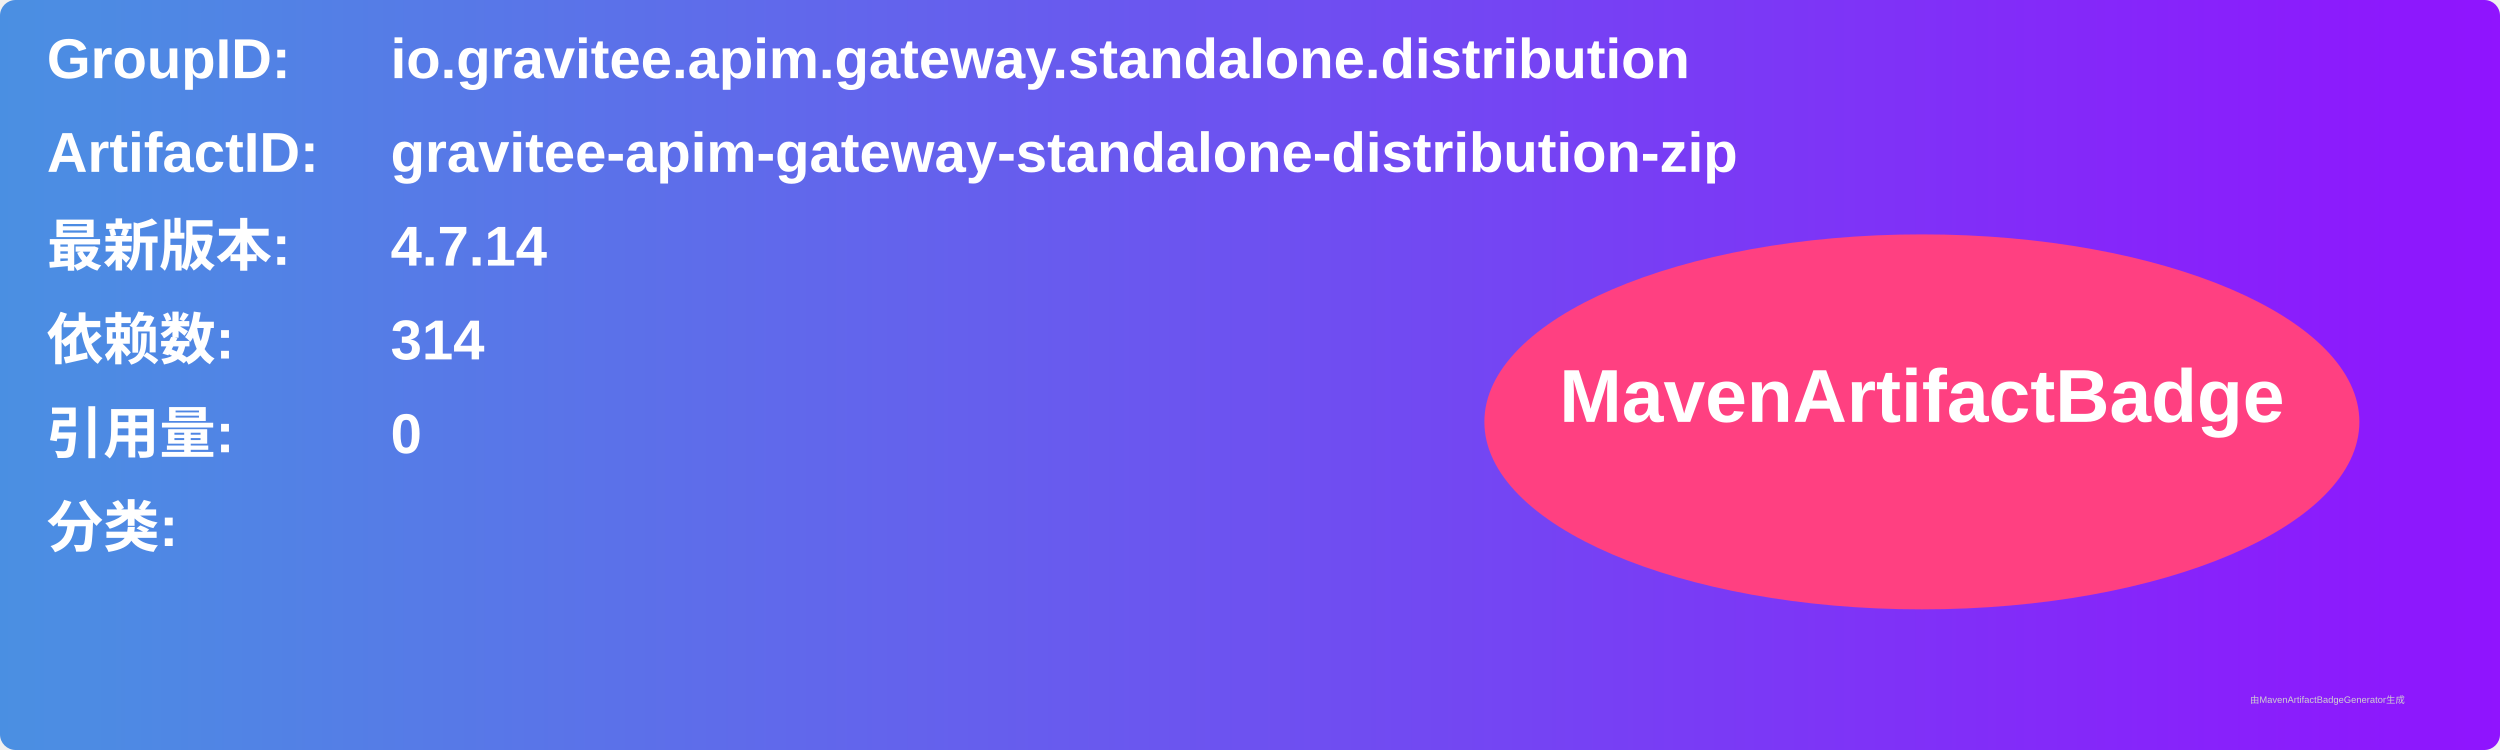
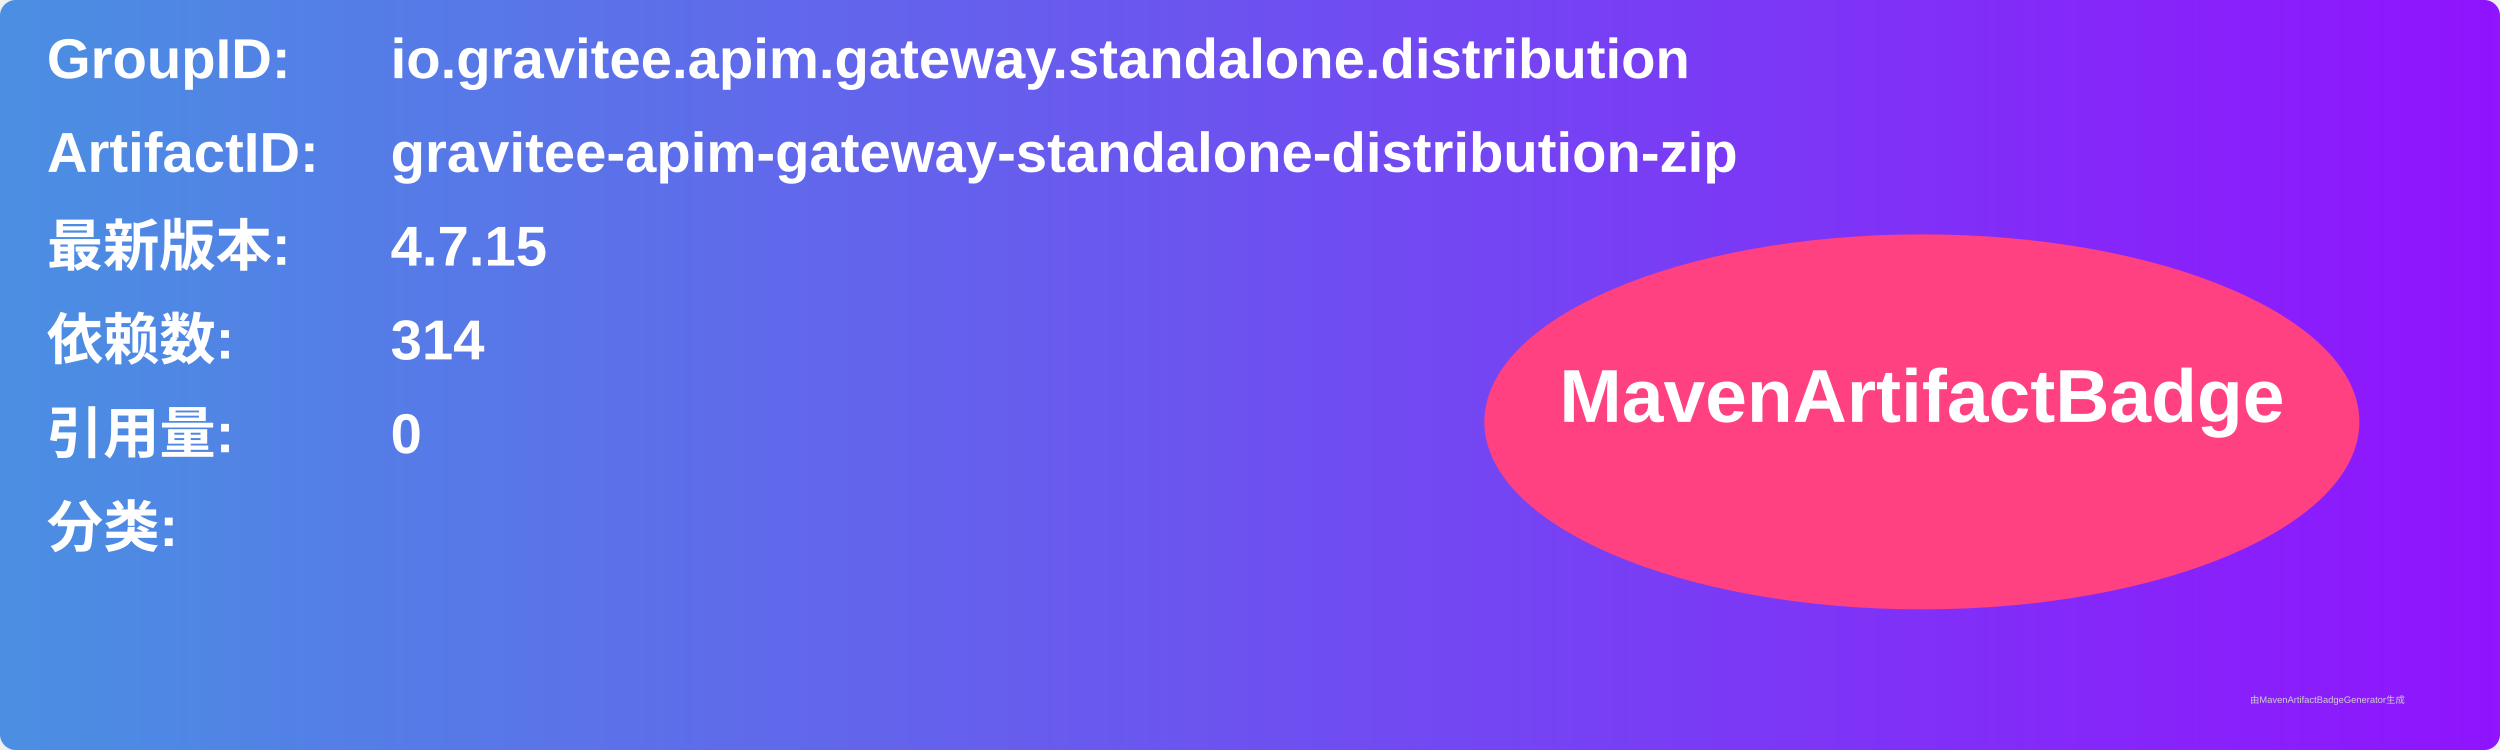
<svg xmlns="http://www.w3.org/2000/svg" width="800" height="240" viewBox="0 0 800 240">
  <linearGradient id="grad" x1="0%" y1="0%" x2="100%" y2="0%">
    <stop offset="0%" stop-color="#4a90e2" />
    <stop offset="100%" stop-color="#9013fe" />
  </linearGradient>
  <rect width="100%" height="100%" rx="5" ry="5" fill="url(#grad)" />
  <g transform="translate(15, 15)">
    <text x="0" y="10" font-family="Arial" font-size="18" fill="white" font-weight="bold" width="260">GroupID:</text>
    <text x="110" y="10" font-family="Arial" font-size="18" fill="white" font-weight="bold" width="460">io.gravitee.apim.gateway.standalone.distribution</text>
    <text x="0" y="40" font-family="Arial" font-size="18" fill="white" font-weight="bold" width="260">ArtifactID:</text>
    <text x="110" y="40" font-family="Arial" font-size="18" fill="white" font-weight="bold" width="460">gravitee-apim-gateway-standalone-distribution-zip</text>
    <text x="0" y="70" font-family="Arial" font-size="18" fill="white" font-weight="bold">最新版本:</text>
    <text x="110" y="70" font-family="Arial" font-size="18" fill="white" font-weight="bold">
-       <tspan font-weight="bold">4.7.14</tspan>
+       <tspan font-weight="bold">4.7.15</tspan>
    </text>
    <text x="0" y="100" font-family="Arial" font-size="18" fill="white" font-weight="bold">依赖数: </text>
    <text x="110" y="100" font-family="Arial" font-size="18" fill="white">
      <tspan font-weight="bold">314</tspan>
    </text>
    <text x="0" y="130" font-family="Arial" font-size="18" fill="white" font-weight="bold">引用量: </text>
    <text x="110" y="130" font-family="Arial" font-size="18" fill="white">
      <tspan font-weight="bold">0</tspan>
    </text>
    <text x="0" y="160" font-family="Arial" font-size="18" fill="white" font-weight="bold">分类:</text>
    <text x="10" y="190" font-family="Arial" font-size="10" fill="white">
      <tspan font-weight="bold" />
    </text>
    <ellipse cx="600" cy="120" rx="140" ry="60" fill="#ff4081" />
    <text x="600" y="120" text-anchor="middle" font-family="Arial" font-size="24" fill="white" font-weight="bold">MavenArtifactBadge</text>
  </g>
  <text x="720" y="225" font-family="Arial" font-size="3" fill="#d0d0d0">由MavenArtifactBadgeGenerator生成</text>
</svg>
